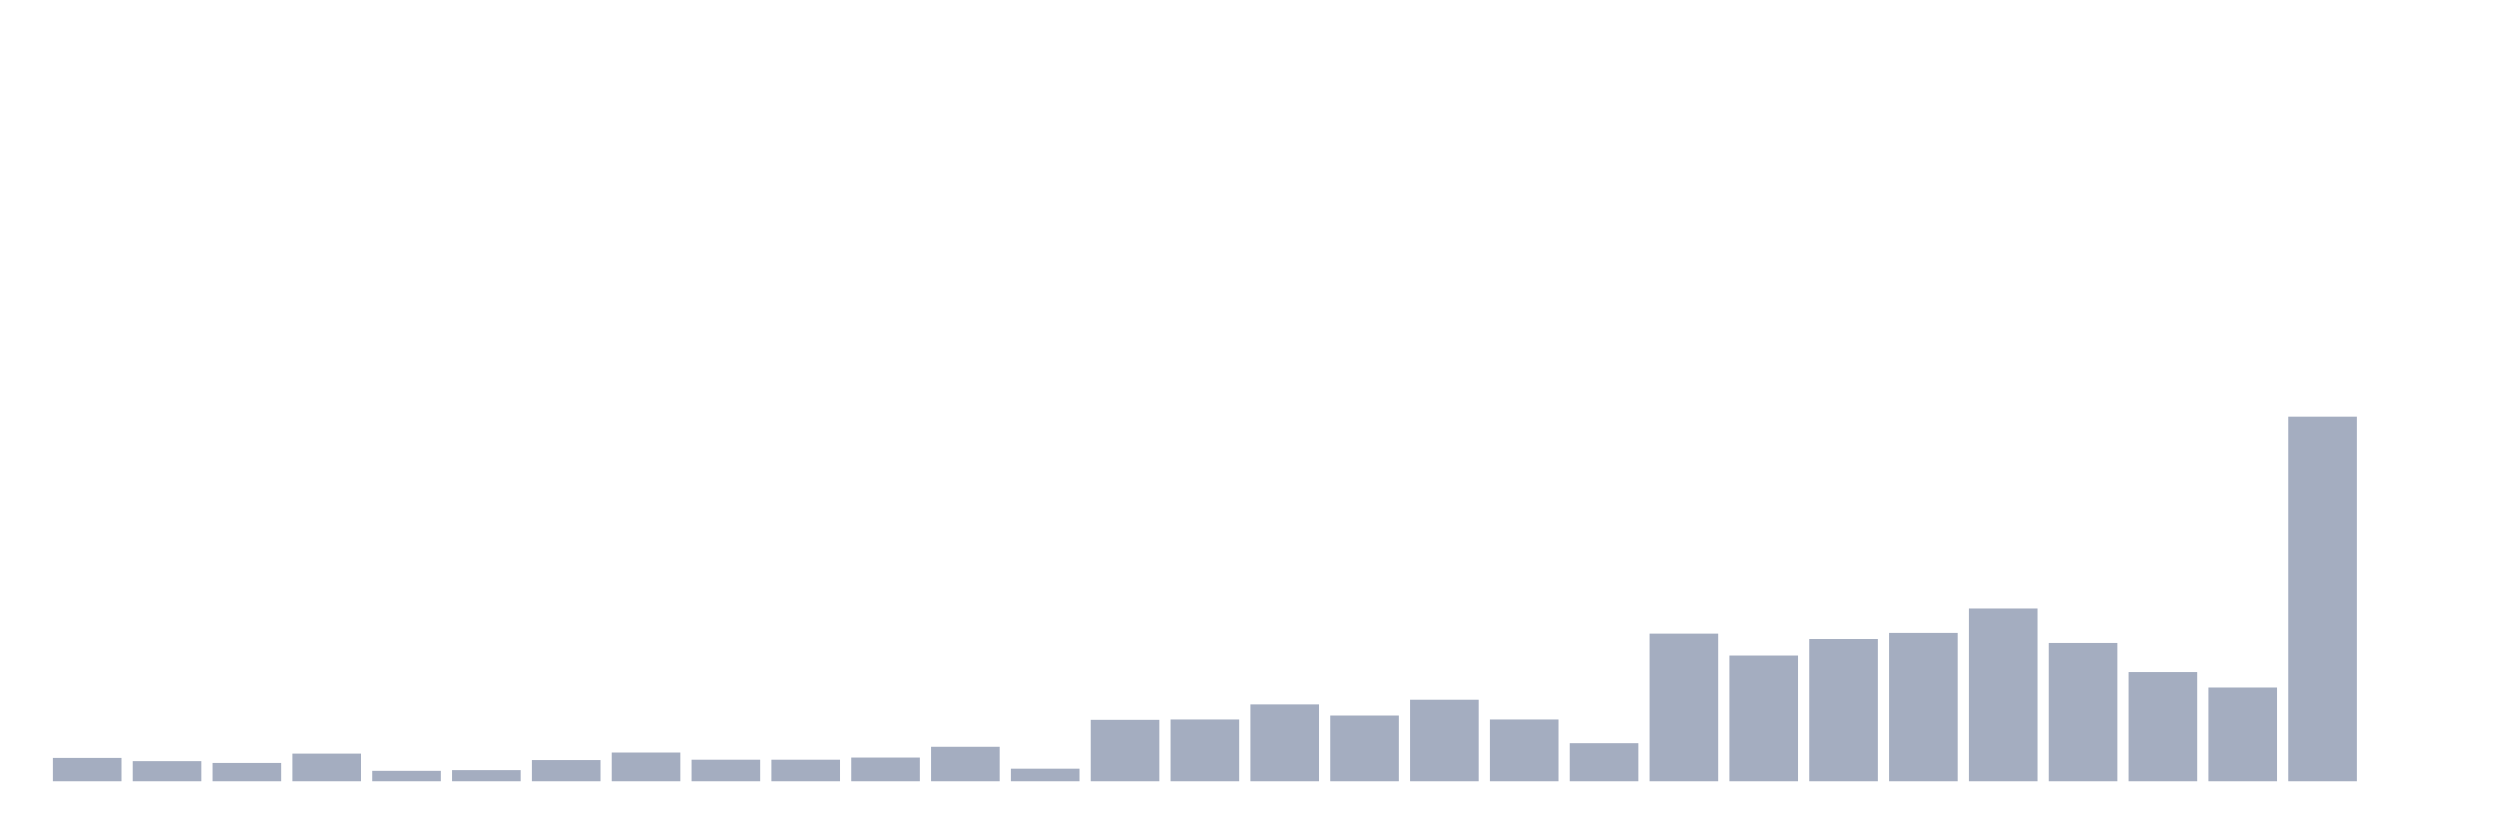
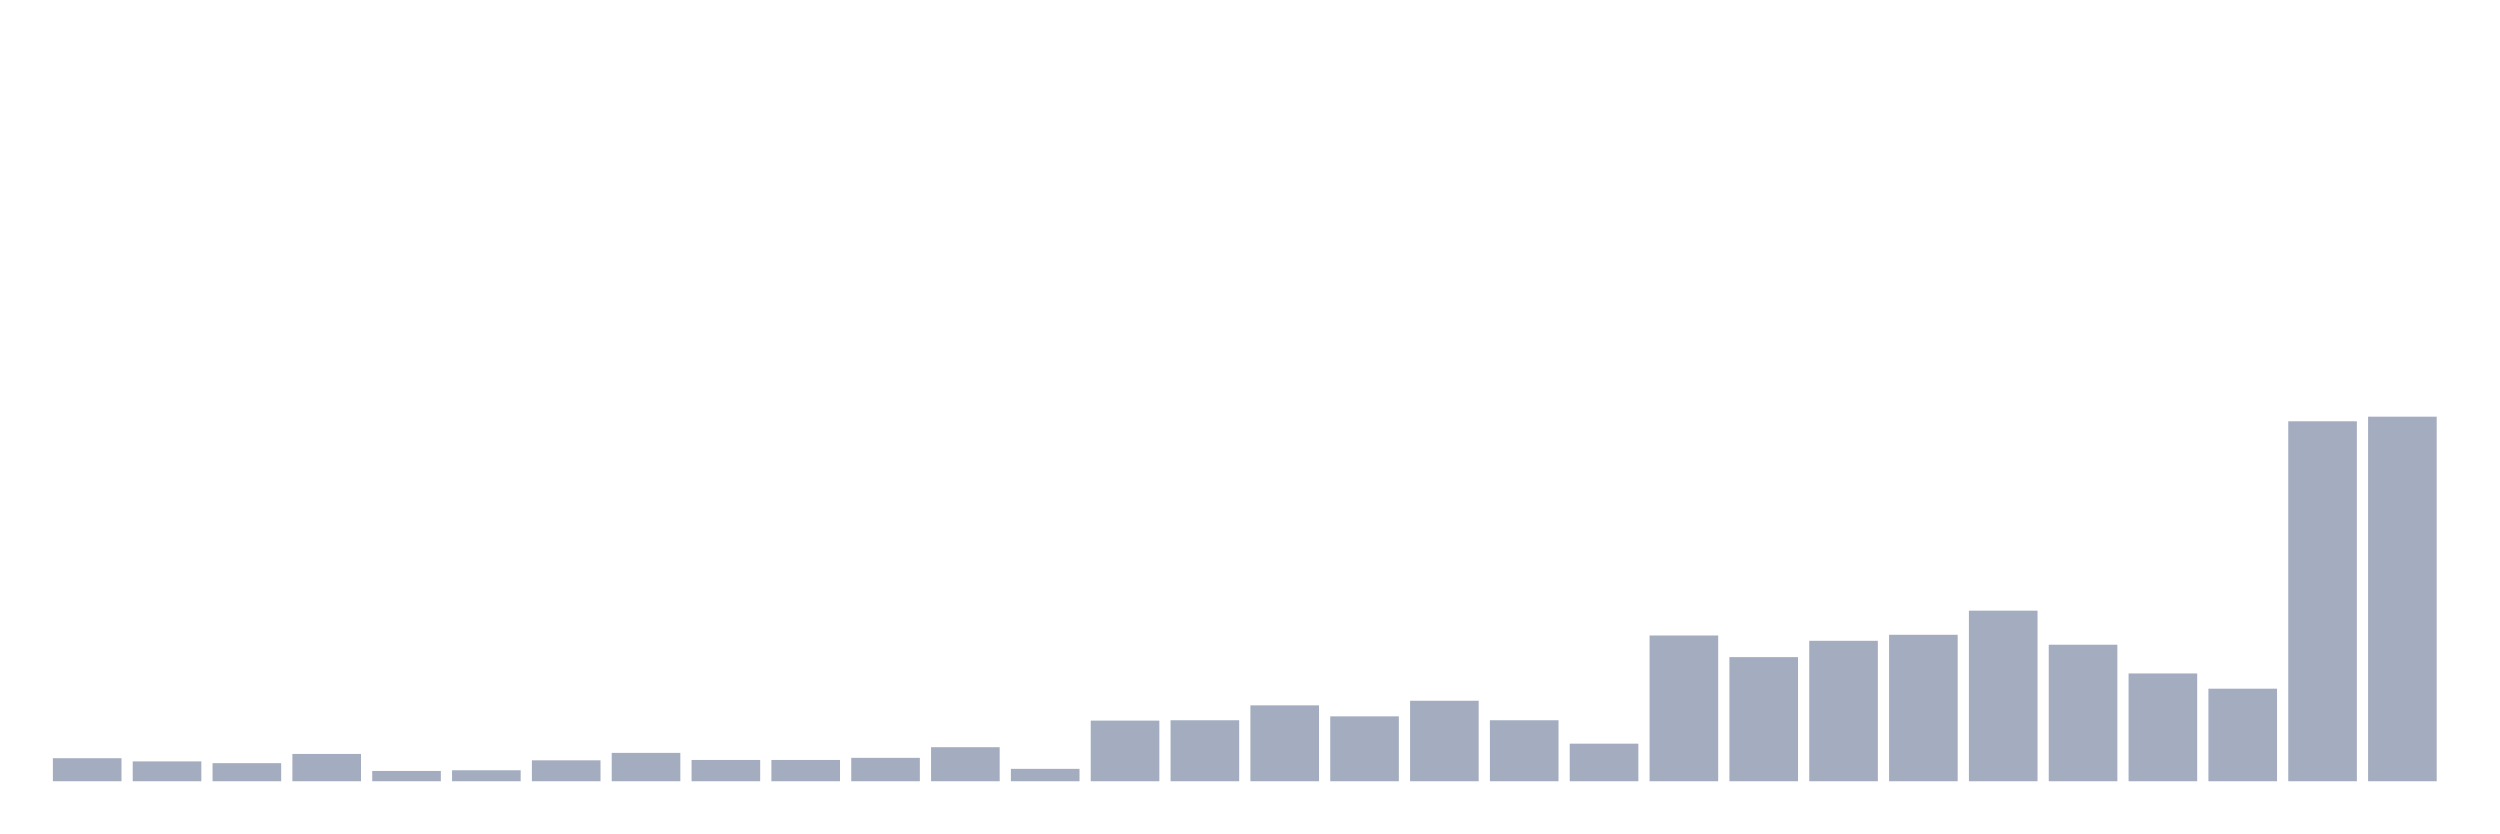
<svg xmlns="http://www.w3.org/2000/svg" viewBox="0 0 480 160">
  <g transform="translate(10,10)">
-     <rect class="bar" x="0.153" width="13.175" y="135.517" height="4.483" fill="rgb(164,173,192)" />
-     <rect class="bar" x="15.482" width="13.175" y="136.138" height="3.862" fill="rgb(164,173,192)" />
-     <rect class="bar" x="30.81" width="13.175" y="136.483" height="3.517" fill="rgb(164,173,192)" />
-     <rect class="bar" x="46.138" width="13.175" y="134.69" height="5.31" fill="rgb(164,173,192)" />
-     <rect class="bar" x="61.466" width="13.175" y="138" height="2" fill="rgb(164,173,192)" />
-     <rect class="bar" x="76.794" width="13.175" y="137.862" height="2.138" fill="rgb(164,173,192)" />
-     <rect class="bar" x="92.123" width="13.175" y="135.931" height="4.069" fill="rgb(164,173,192)" />
-     <rect class="bar" x="107.451" width="13.175" y="134.483" height="5.517" fill="rgb(164,173,192)" />
-     <rect class="bar" x="122.779" width="13.175" y="135.862" height="4.138" fill="rgb(164,173,192)" />
-     <rect class="bar" x="138.107" width="13.175" y="135.862" height="4.138" fill="rgb(164,173,192)" />
-     <rect class="bar" x="153.436" width="13.175" y="135.448" height="4.552" fill="rgb(164,173,192)" />
-     <rect class="bar" x="168.764" width="13.175" y="133.379" height="6.621" fill="rgb(164,173,192)" />
-     <rect class="bar" x="184.092" width="13.175" y="137.586" height="2.414" fill="rgb(164,173,192)" />
-     <rect class="bar" x="199.42" width="13.175" y="128.207" height="11.793" fill="rgb(164,173,192)" />
-     <rect class="bar" x="214.748" width="13.175" y="128.138" height="11.862" fill="rgb(164,173,192)" />
-     <rect class="bar" x="230.077" width="13.175" y="125.241" height="14.759" fill="rgb(164,173,192)" />
-     <rect class="bar" x="245.405" width="13.175" y="127.379" height="12.621" fill="rgb(164,173,192)" />
-     <rect class="bar" x="260.733" width="13.175" y="124.345" height="15.655" fill="rgb(164,173,192)" />
-     <rect class="bar" x="276.061" width="13.175" y="128.138" height="11.862" fill="rgb(164,173,192)" />
-     <rect class="bar" x="291.39" width="13.175" y="132.69" height="7.31" fill="rgb(164,173,192)" />
-     <rect class="bar" x="306.718" width="13.175" y="111.655" height="28.345" fill="rgb(164,173,192)" />
-     <rect class="bar" x="322.046" width="13.175" y="115.862" height="24.138" fill="rgb(164,173,192)" />
-     <rect class="bar" x="337.374" width="13.175" y="112.69" height="27.31" fill="rgb(164,173,192)" />
-     <rect class="bar" x="352.702" width="13.175" y="111.517" height="28.483" fill="rgb(164,173,192)" />
-     <rect class="bar" x="368.031" width="13.175" y="106.828" height="33.172" fill="rgb(164,173,192)" />
-     <rect class="bar" x="383.359" width="13.175" y="113.448" height="26.552" fill="rgb(164,173,192)" />
-     <rect class="bar" x="398.687" width="13.175" y="119.034" height="20.966" fill="rgb(164,173,192)" />
-     <rect class="bar" x="414.015" width="13.175" y="122" height="18" fill="rgb(164,173,192)" />
-     <rect class="bar" x="429.344" width="13.175" y="70" height="70" fill="rgb(164,173,192)" />
-     <rect class="bar" x="444.672" width="13.175" y="140" height="0" fill="rgb(164,173,192)" />
+     <rect class="bar" x="0.153" width="13.175" y="135.574" height="4.426" fill="rgb(164,173,192)" />
+     <rect class="bar" x="15.482" width="13.175" y="136.187" height="3.813" fill="rgb(164,173,192)" />
+     <rect class="bar" x="30.81" width="13.175" y="136.527" height="3.473" fill="rgb(164,173,192)" />
+     <rect class="bar" x="46.138" width="13.175" y="134.757" height="5.243" fill="rgb(164,173,192)" />
+     <rect class="bar" x="61.466" width="13.175" y="138.025" height="1.975" fill="rgb(164,173,192)" />
+     <rect class="bar" x="76.794" width="13.175" y="137.889" height="2.111" fill="rgb(164,173,192)" />
+     <rect class="bar" x="92.123" width="13.175" y="135.982" height="4.018" fill="rgb(164,173,192)" />
+     <rect class="bar" x="107.451" width="13.175" y="134.553" height="5.447" fill="rgb(164,173,192)" />
+     <rect class="bar" x="122.779" width="13.175" y="135.914" height="4.086" fill="rgb(164,173,192)" />
+     <rect class="bar" x="138.107" width="13.175" y="135.914" height="4.086" fill="rgb(164,173,192)" />
+     <rect class="bar" x="153.436" width="13.175" y="135.506" height="4.494" fill="rgb(164,173,192)" />
+     <rect class="bar" x="168.764" width="13.175" y="133.463" height="6.537" fill="rgb(164,173,192)" />
+     <rect class="bar" x="184.092" width="13.175" y="137.617" height="2.383" fill="rgb(164,173,192)" />
+     <rect class="bar" x="199.42" width="13.175" y="128.356" height="11.644" fill="rgb(164,173,192)" />
+     <rect class="bar" x="214.748" width="13.175" y="128.288" height="11.712" fill="rgb(164,173,192)" />
+     <rect class="bar" x="230.077" width="13.175" y="125.428" height="14.572" fill="rgb(164,173,192)" />
+     <rect class="bar" x="245.405" width="13.175" y="127.539" height="12.461" fill="rgb(164,173,192)" />
+     <rect class="bar" x="260.733" width="13.175" y="124.543" height="15.457" fill="rgb(164,173,192)" />
+     <rect class="bar" x="276.061" width="13.175" y="128.288" height="11.712" fill="rgb(164,173,192)" />
+     <rect class="bar" x="291.39" width="13.175" y="132.782" height="7.218" fill="rgb(164,173,192)" />
+     <rect class="bar" x="306.718" width="13.175" y="112.014" height="27.986" fill="rgb(164,173,192)" />
+     <rect class="bar" x="322.046" width="13.175" y="116.167" height="23.833" fill="rgb(164,173,192)" />
+     <rect class="bar" x="337.374" width="13.175" y="113.035" height="26.965" fill="rgb(164,173,192)" />
+     <rect class="bar" x="352.702" width="13.175" y="111.877" height="28.123" fill="rgb(164,173,192)" />
+     <rect class="bar" x="368.031" width="13.175" y="107.247" height="32.753" fill="rgb(164,173,192)" />
+     <rect class="bar" x="383.359" width="13.175" y="113.784" height="26.216" fill="rgb(164,173,192)" />
+     <rect class="bar" x="398.687" width="13.175" y="119.3" height="20.7" fill="rgb(164,173,192)" />
+     <rect class="bar" x="414.015" width="13.175" y="122.228" height="17.772" fill="rgb(164,173,192)" />
+     <rect class="bar" x="429.344" width="13.175" y="70.885" height="69.115" fill="rgb(164,173,192)" />
+     <rect class="bar" x="444.672" width="13.175" y="70" height="70" fill="rgb(164,173,192)" />
  </g>
</svg>
